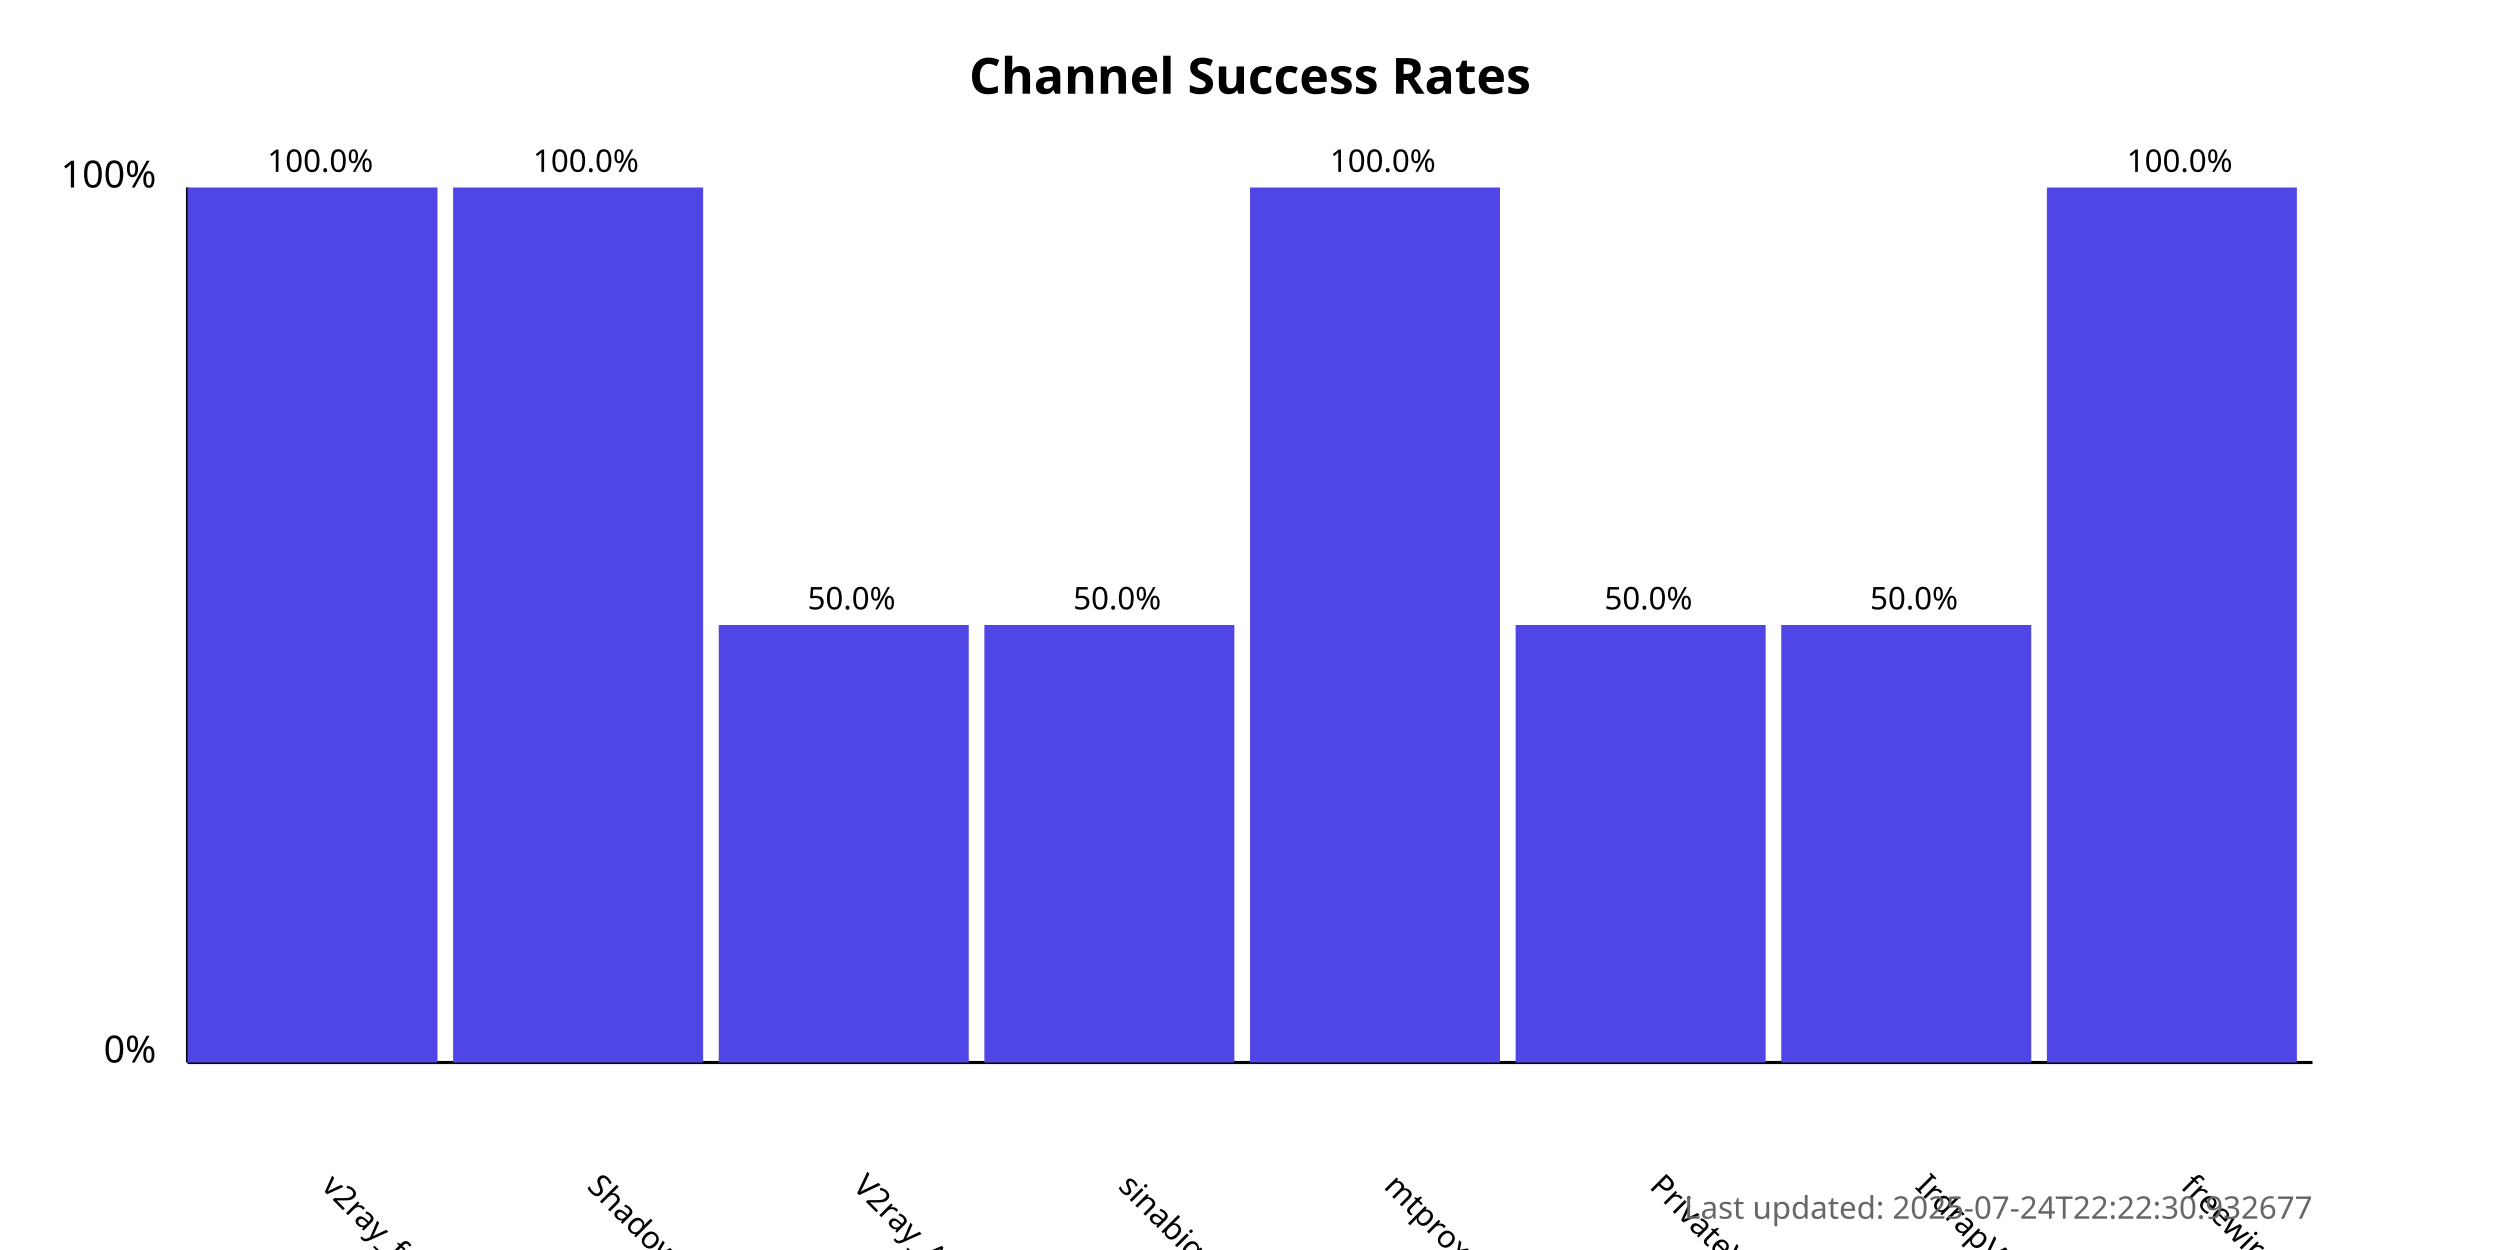
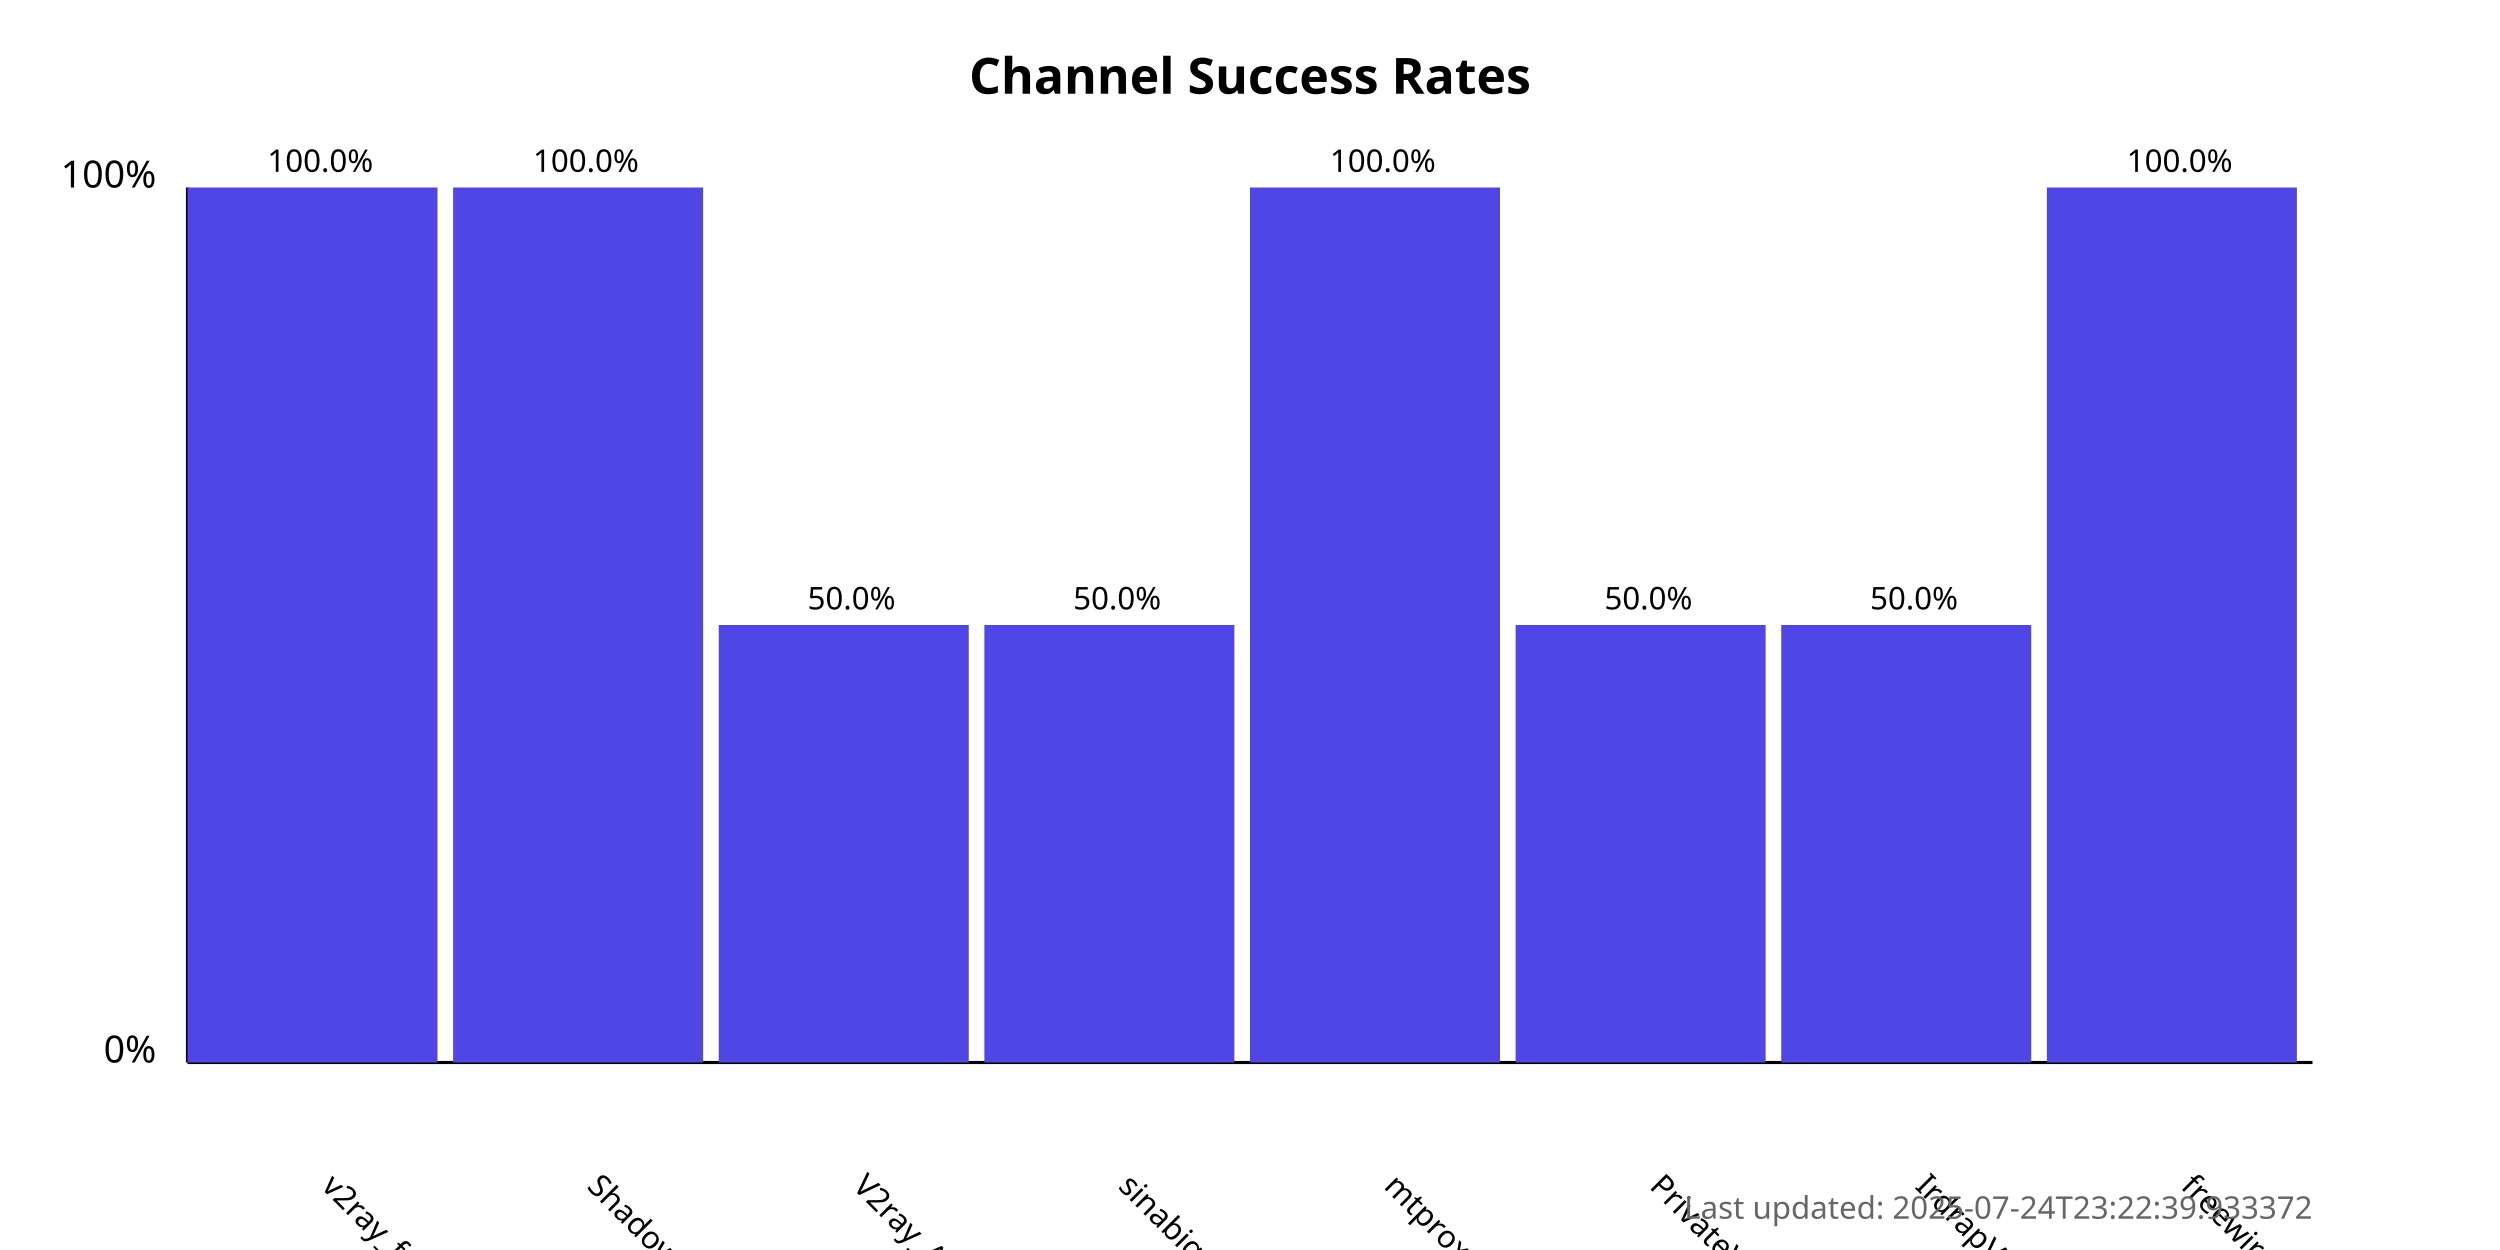
<svg xmlns="http://www.w3.org/2000/svg" width="800" height="400">
  <style>
            .chart-title { font: bold 16px sans-serif; }
            .axis-label { font: 12px sans-serif; }
            .tick-label { font: 10px sans-serif; }
            .bar { fill: #4f46e5; }
            .bar:hover { fill: #6366f1; }
            .timestamp { font: 10px sans-serif; fill: #666; }
        </style>
  <text x="400.0" y="30" text-anchor="middle" class="chart-title">
            Channel Success Rates
        </text>
  <line x1="60" y1="340" x2="60" y2="60" stroke="black" stroke-width="1" />
  <line x1="60" y1="340" x2="740" y2="340" stroke="black" stroke-width="1" />
  <text x="50" y="340" text-anchor="end" class="axis-label">0%</text>
  <text x="50" y="60" text-anchor="end" class="axis-label">100%</text>
  <g>
    <rect x="60" y="60.0" width="80.0" height="280.0" class="bar" />
    <text x="102.5" y="380" transform="rotate(45, 102.5, 380)" text-anchor="start" class="tick-label">
                v2ray_free_conf
            </text>
    <text x="102.5" y="55.0" text-anchor="middle" class="tick-label">
                100.0%
            </text>
  </g>
  <g>
    <rect x="145.0" y="60.0" width="80.0" height="280.0" class="bar" />
    <text x="187.5" y="380" transform="rotate(45, 187.5, 380)" text-anchor="start" class="tick-label">
                ShadowProxy66
            </text>
    <text x="187.5" y="55.0" text-anchor="middle" class="tick-label">
                100.0%
            </text>
  </g>
  <g>
    <rect x="230.0" y="200.0" width="80.0" height="140.0" class="bar" />
    <text x="272.5" y="380" transform="rotate(45, 272.5, 380)" text-anchor="start" class="tick-label">
                V2ray_Alpha
            </text>
    <text x="272.5" y="195.0" text-anchor="middle" class="tick-label">
                50.0%
            </text>
  </g>
  <g>
    <rect x="315.0" y="200.0" width="80.0" height="140.0" class="bar" />
    <text x="357.5" y="380" transform="rotate(45, 357.5, 380)" text-anchor="start" class="tick-label">
                sinabigo
            </text>
    <text x="357.5" y="195.0" text-anchor="middle" class="tick-label">
                50.0%
            </text>
  </g>
  <g>
    <rect x="400.0" y="60.0" width="80.0" height="280.0" class="bar" />
    <text x="442.5" y="380" transform="rotate(45, 442.5, 380)" text-anchor="start" class="tick-label">
                mtproxy_lists
            </text>
    <text x="442.5" y="55.0" text-anchor="middle" class="tick-label">
                100.0%
            </text>
  </g>
  <g>
    <rect x="485.0" y="200.0" width="80.0" height="140.0" class="bar" />
    <text x="527.5" y="380" transform="rotate(45, 527.5, 380)" text-anchor="start" class="tick-label">
                PrivateVPNs
            </text>
    <text x="527.5" y="195.0" text-anchor="middle" class="tick-label">
                50.0%
            </text>
  </g>
  <g>
    <rect x="570.0" y="200.0" width="80.0" height="140.0" class="bar" />
    <text x="612.5" y="380" transform="rotate(45, 612.5, 380)" text-anchor="start" class="tick-label">
                IrdrapVPNnews
            </text>
    <text x="612.5" y="195.0" text-anchor="middle" class="tick-label">
                50.0%
            </text>
  </g>
  <g>
    <rect x="655.0" y="60.0" width="80.0" height="280.0" class="bar" />
    <text x="697.5" y="380" transform="rotate(45, 697.5, 380)" text-anchor="start" class="tick-label">
                freewireguard
            </text>
    <text x="697.5" y="55.0" text-anchor="middle" class="tick-label">
                100.0%
            </text>
  </g>
  <text x="740" y="390" text-anchor="end" class="timestamp">
-             Last updated: 2025-07-24T22:22:30.932677
+             Last updated: 2025-07-24T23:22:39.933372
        </text>
</svg>
